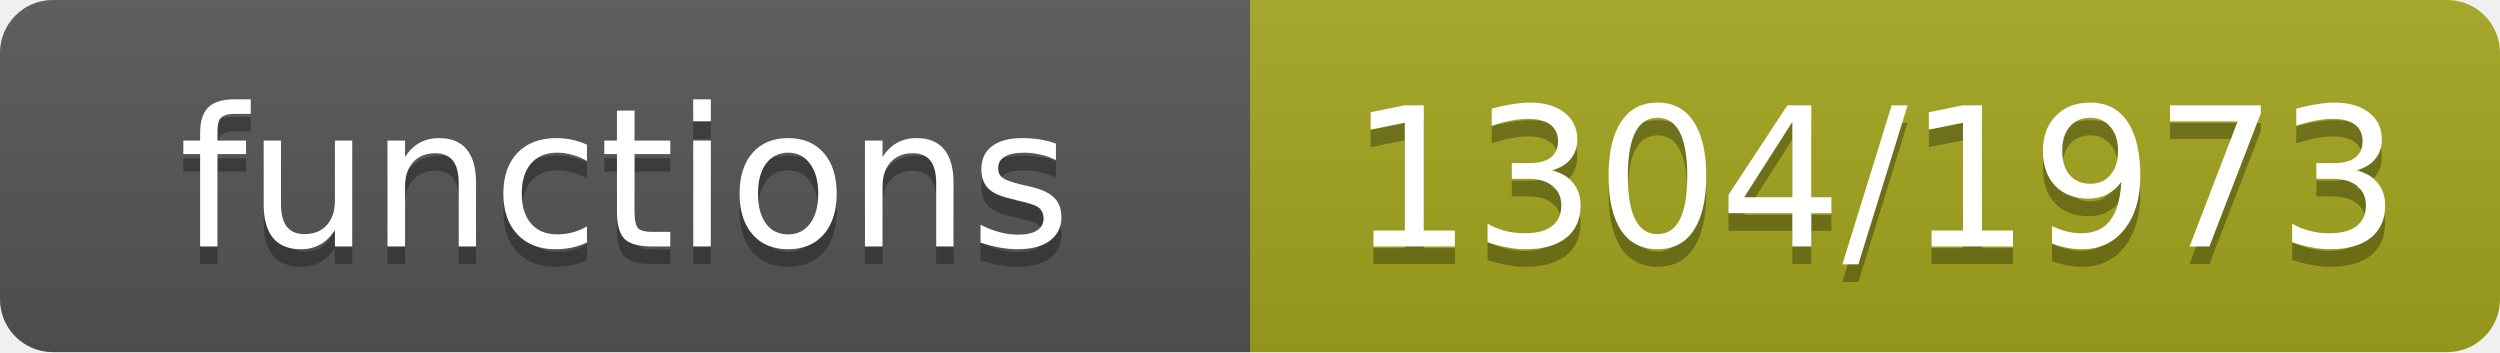
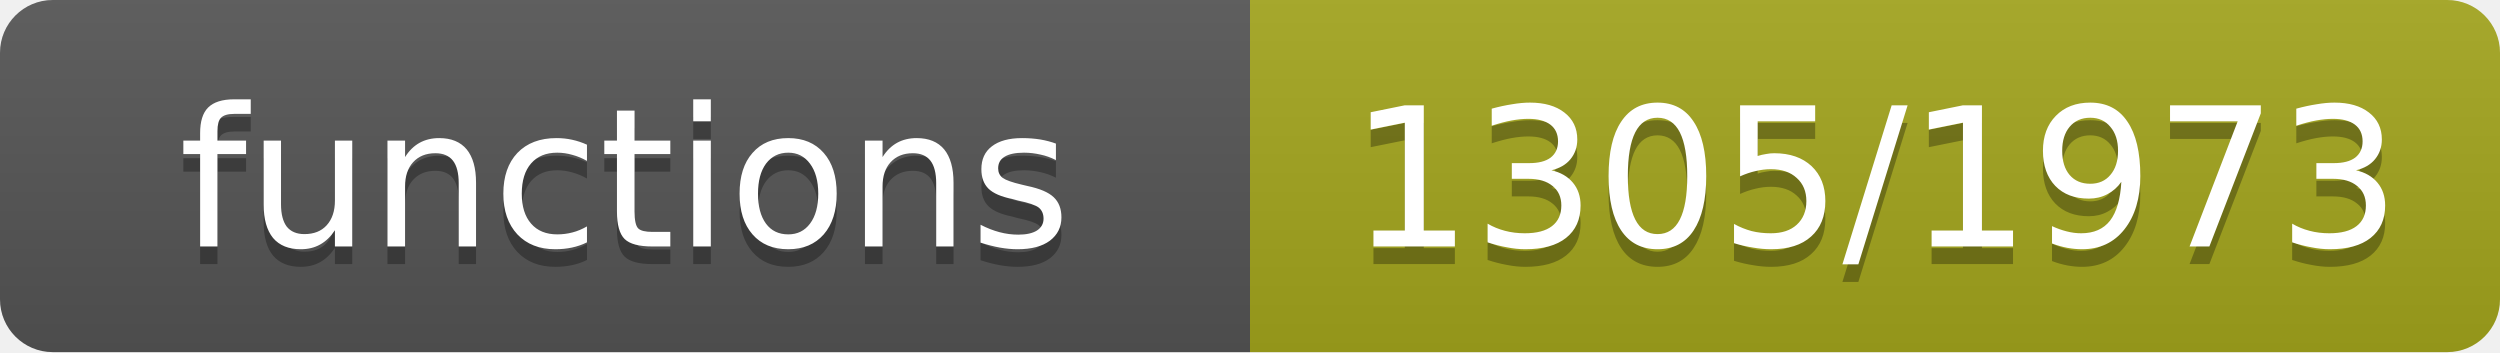
- <svg xmlns="http://www.w3.org/2000/svg" width="142" height="20" role="img" aria-label="functions: 1304/1973">
+ <svg xmlns="http://www.w3.org/2000/svg" width="142" height="20" role="img" aria-label="functions: 1305/1973">
  <linearGradient id="s" x2="0" y2="100%">
    <stop offset="0" stop-color="#bbb" stop-opacity=".1" />
    <stop offset="1" stop-opacity=".1" />
  </linearGradient>
  <clipPath id="r">
    <rect width="142" height="20" rx="3" fill="#fff" />
  </clipPath>
  <g clip-path="url(#r)">
    <rect width="71" height="20" fill="#555" />
    <rect x="71" width="71" height="20" fill="#a4a61d" />
    <rect width="142" height="20" fill="url(#s)" />
  </g>
  <g fill="#fff" text-anchor="middle" font-family="Verdana,Geneva,DejaVu Sans,sans-serif" font-size="11">
    <text x="35.5" y="15" fill="#010101" fill-opacity=".3">functions</text>
    <text x="35.5" y="14">functions</text>
-     <text x="106.5" y="15" fill="#010101" fill-opacity=".3">1304/1973</text>
-     <text x="106.5" y="14">1304/1973</text>
+     <text x="106.5" y="15" fill="#010101" fill-opacity=".3">1305/1973</text>
+     <text x="106.5" y="14">1305/1973</text>
  </g>
</svg>
